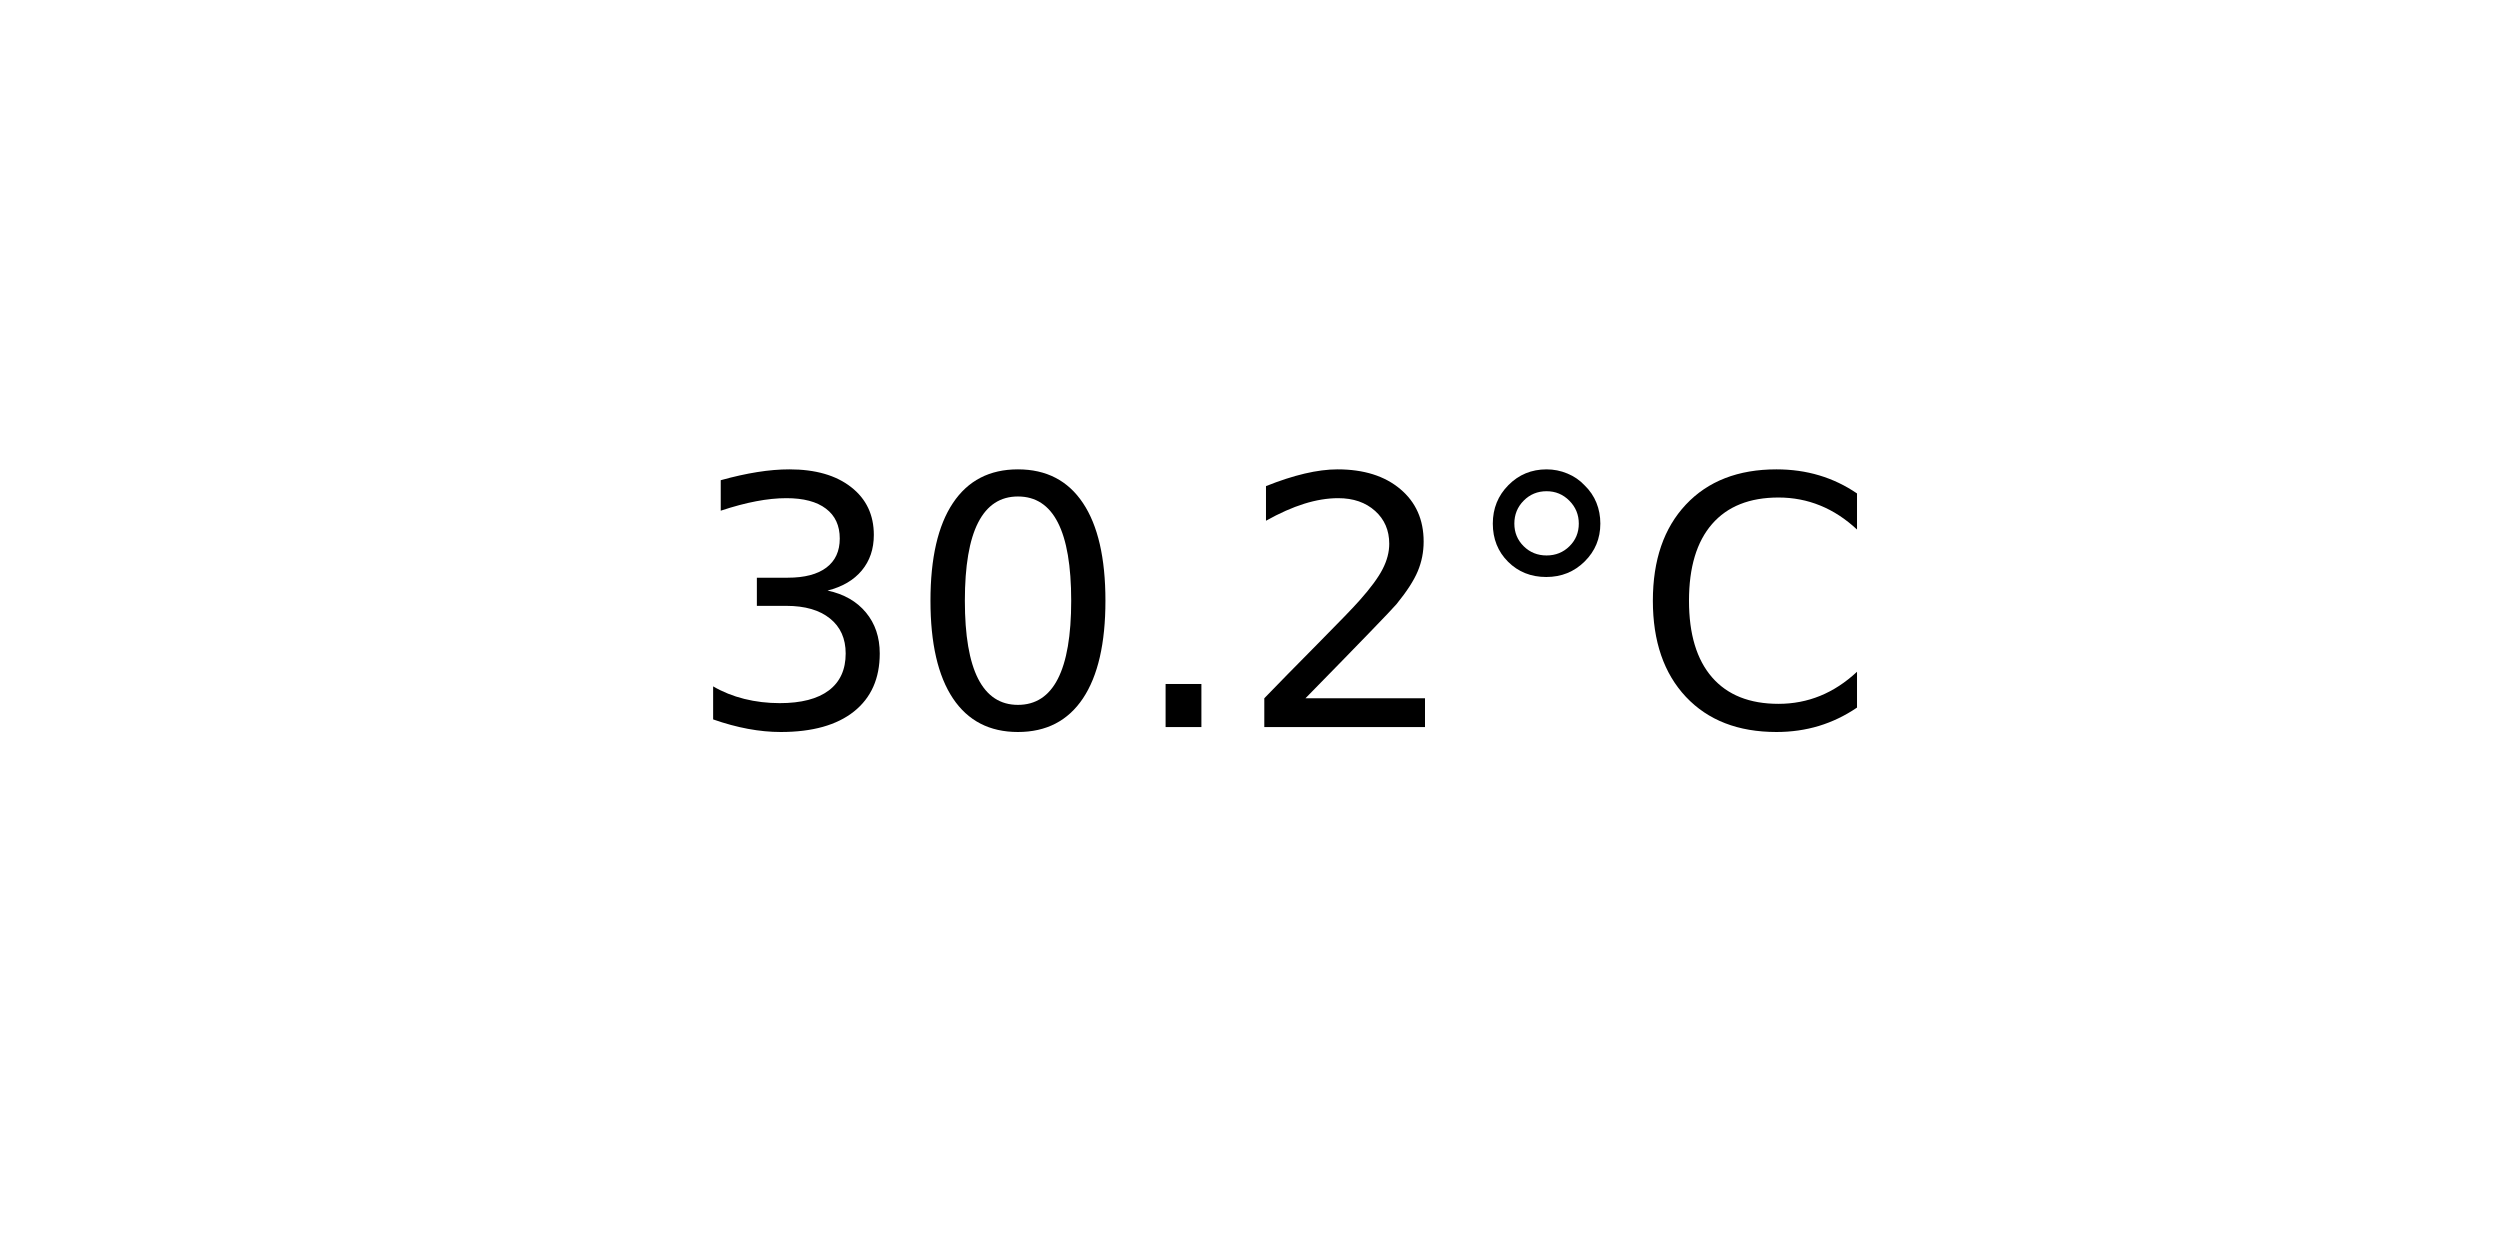
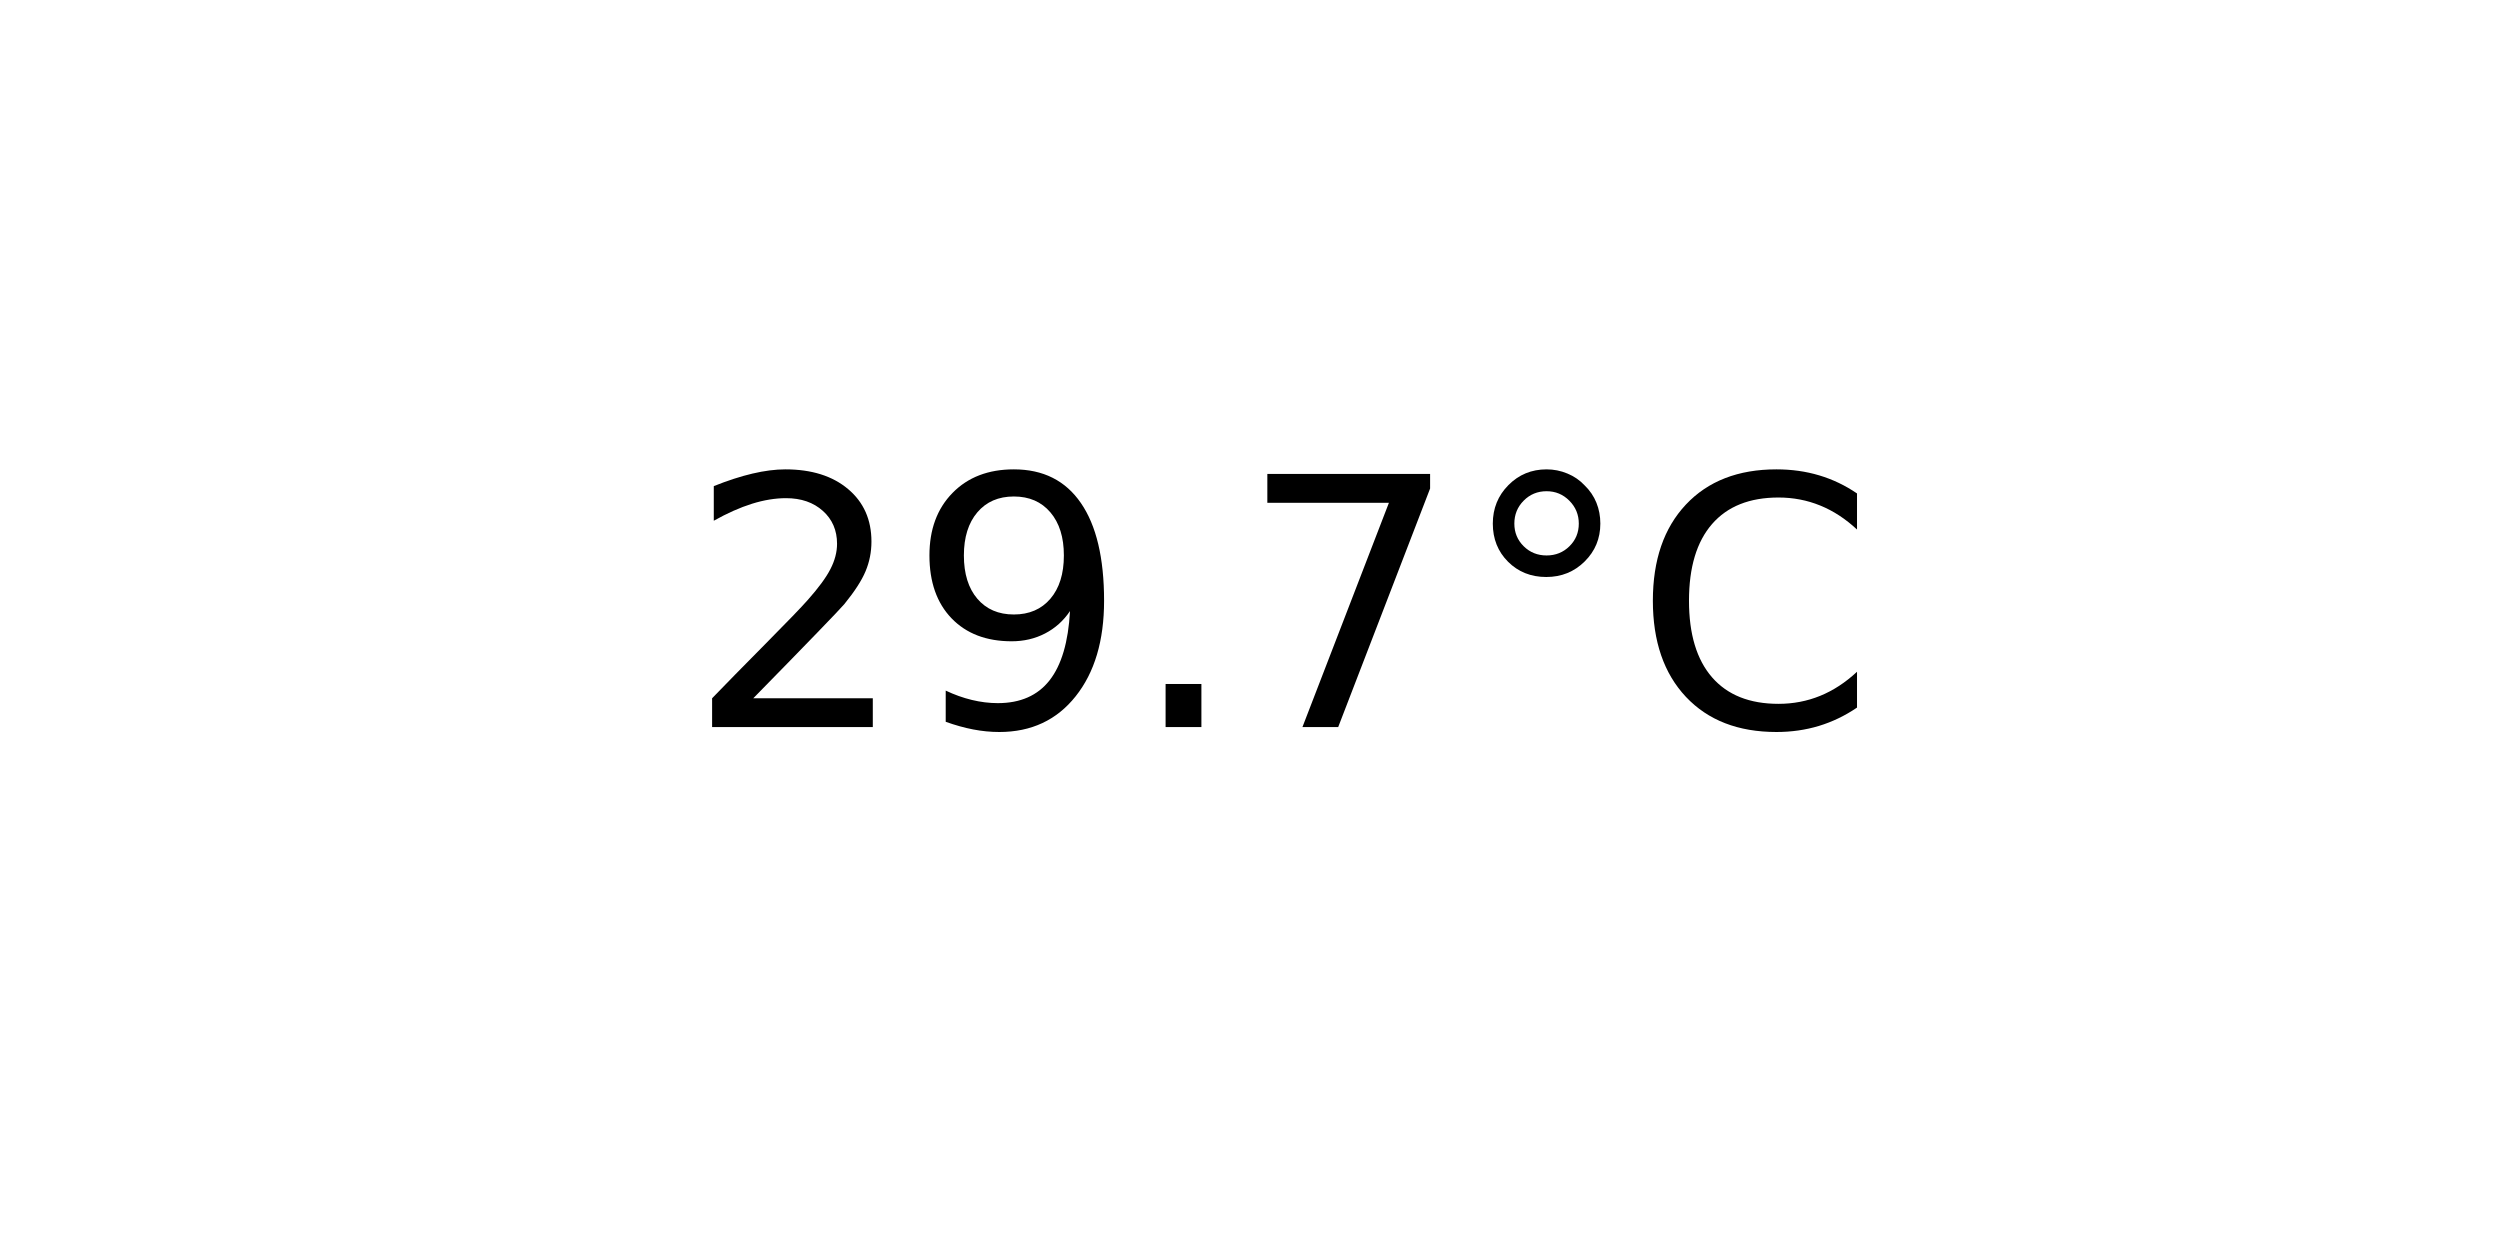
<svg xmlns="http://www.w3.org/2000/svg" xmlns:xlink="http://www.w3.org/1999/xlink" width="72pt" height="36pt" viewBox="0 0 72 36" version="1.1">
  <defs>
    <style type="text/css">*{stroke-linejoin: round; stroke-linecap: butt}</style>
  </defs>
  <g id="figure_1">
    <g id="axes_1">
      <g id="text_1">
        <g transform="translate(19.77578 20.93937) scale(0.1 -0.1)">
          <defs>
-             <path id="DejaVuSans-33" d="M 2597 2516  Q 3050 2419 3304 2112  Q 3559 1806 3559 1356  Q 3559 666 3084 287  Q 2609 -91 1734 -91  Q 1441 -91 1130 -33  Q 819 25 488 141  L 488 750  Q 750 597 1062 519  Q 1375 441 1716 441  Q 2309 441 2620 675  Q 2931 909 2931 1356  Q 2931 1769 2642 2001  Q 2353 2234 1838 2234  L 1294 2234  L 1294 2753  L 1863 2753  Q 2328 2753 2575 2939  Q 2822 3125 2822 3475  Q 2822 3834 2567 4026  Q 2313 4219 1838 4219  Q 1578 4219 1281 4162  Q 984 4106 628 3988  L 628 4550  Q 988 4650 1302 4700  Q 1616 4750 1894 4750  Q 2613 4750 3031 4423  Q 3450 4097 3450 3541  Q 3450 3153 3228 2886  Q 3006 2619 2597 2516  z " transform="scale(0.015625)" />
-             <path id="DejaVuSans-30" d="M 2034 4250  Q 1547 4250 1301 3770  Q 1056 3291 1056 2328  Q 1056 1369 1301 889  Q 1547 409 2034 409  Q 2525 409 2770 889  Q 3016 1369 3016 2328  Q 3016 3291 2770 3770  Q 2525 4250 2034 4250  z M 2034 4750  Q 2819 4750 3233 4129  Q 3647 3509 3647 2328  Q 3647 1150 3233 529  Q 2819 -91 2034 -91  Q 1250 -91 836 529  Q 422 1150 422 2328  Q 422 3509 836 4129  Q 1250 4750 2034 4750  z " transform="scale(0.015625)" />
+             <path id="DejaVuSans-32" d="M 1228 531  L 3431 531  L 3431 0  L 469 0  L 469 531  Q 828 903 1448 1529  Q 2069 2156 2228 2338  Q 2531 2678 2651 2914  Q 2772 3150 2772 3378  Q 2772 3750 2511 3984  Q 2250 4219 1831 4219  Q 1534 4219 1204 4116  Q 875 4013 500 3803  L 500 4441  Q 881 4594 1212 4672  Q 1544 4750 1819 4750  Q 2544 4750 2975 4387  Q 3406 4025 3406 3419  Q 3406 3131 3298 2873  Q 3191 2616 2906 2266  Q 2828 2175 2409 1742  Q 1991 1309 1228 531  z " transform="scale(0.015625)" />
+             <path id="DejaVuSans-39" d="M 703 97  L 703 672  Q 941 559 1184 500  Q 1428 441 1663 441  Q 2288 441 2617 861  Q 2947 1281 2994 2138  Q 2813 1869 2534 1725  Q 2256 1581 1919 1581  Q 1219 1581 811 2004  Q 403 2428 403 3163  Q 403 3881 828 4315  Q 1253 4750 1959 4750  Q 2769 4750 3195 4129  Q 3622 3509 3622 2328  Q 3622 1225 3098 567  Q 2575 -91 1691 -91  Q 1453 -91 1209 -44  Q 966 3 703 97  z M 1959 2075  Q 2384 2075 2632 2365  Q 2881 2656 2881 3163  Q 2881 3666 2632 3958  Q 2384 4250 1959 4250  Q 1534 4250 1286 3958  Q 1038 3666 1038 3163  Q 1038 2656 1286 2365  Q 1534 2075 1959 2075  z " transform="scale(0.015625)" />
            <path id="DejaVuSans-2e" d="M 684 794  L 1344 794  L 1344 0  L 684 0  L 684 794  z " transform="scale(0.015625)" />
-             <path id="DejaVuSans-32" d="M 1228 531  L 3431 531  L 3431 0  L 469 0  L 469 531  Q 828 903 1448 1529  Q 2069 2156 2228 2338  Q 2531 2678 2651 2914  Q 2772 3150 2772 3378  Q 2772 3750 2511 3984  Q 2250 4219 1831 4219  Q 1534 4219 1204 4116  Q 875 4013 500 3803  L 500 4441  Q 881 4594 1212 4672  Q 1544 4750 1819 4750  Q 2544 4750 2975 4387  Q 3406 4025 3406 3419  Q 3406 3131 3298 2873  Q 3191 2616 2906 2266  Q 2828 2175 2409 1742  Q 1991 1309 1228 531  z " transform="scale(0.015625)" />
+             <path id="DejaVuSans-37" d="M 525 4666  L 3525 4666  L 3525 4397  L 1831 0  L 1172 0  L 2766 4134  L 525 4134  L 525 4666  z " transform="scale(0.015625)" />
            <path id="DejaVuSans-b0" d="M 1600 4347  Q 1350 4347 1178 4173  Q 1006 4000 1006 3750  Q 1006 3503 1178 3333  Q 1350 3163 1600 3163  Q 1850 3163 2022 3333  Q 2194 3503 2194 3750  Q 2194 3997 2020 4172  Q 1847 4347 1600 4347  z M 1600 4750  Q 1800 4750 1984 4673  Q 2169 4597 2303 4453  Q 2447 4313 2519 4134  Q 2591 3956 2591 3750  Q 2591 3338 2302 3052  Q 2013 2766 1594 2766  Q 1172 2766 890 3047  Q 609 3328 609 3750  Q 609 4169 896 4459  Q 1184 4750 1600 4750  z " transform="scale(0.015625)" />
            <path id="DejaVuSans-43" d="M 4122 4306  L 4122 3641  Q 3803 3938 3442 4084  Q 3081 4231 2675 4231  Q 1875 4231 1450 3742  Q 1025 3253 1025 2328  Q 1025 1406 1450 917  Q 1875 428 2675 428  Q 3081 428 3442 575  Q 3803 722 4122 1019  L 4122 359  Q 3791 134 3420 21  Q 3050 -91 2638 -91  Q 1578 -91 968 557  Q 359 1206 359 2328  Q 359 3453 968 4101  Q 1578 4750 2638 4750  Q 3056 4750 3426 4639  Q 3797 4528 4122 4306  z " transform="scale(0.015625)" />
          </defs>
-           <use xlink:href="#DejaVuSans-33" />
-           <use xlink:href="#DejaVuSans-30" x="63.623" />
+           <use xlink:href="#DejaVuSans-32" />
+           <use xlink:href="#DejaVuSans-39" x="63.623" />
          <use xlink:href="#DejaVuSans-2e" x="127.246" />
-           <use xlink:href="#DejaVuSans-32" x="159.033" />
+           <use xlink:href="#DejaVuSans-37" x="159.033" />
          <use xlink:href="#DejaVuSans-b0" x="222.656" />
          <use xlink:href="#DejaVuSans-43" x="272.656" />
        </g>
      </g>
    </g>
  </g>
</svg>
